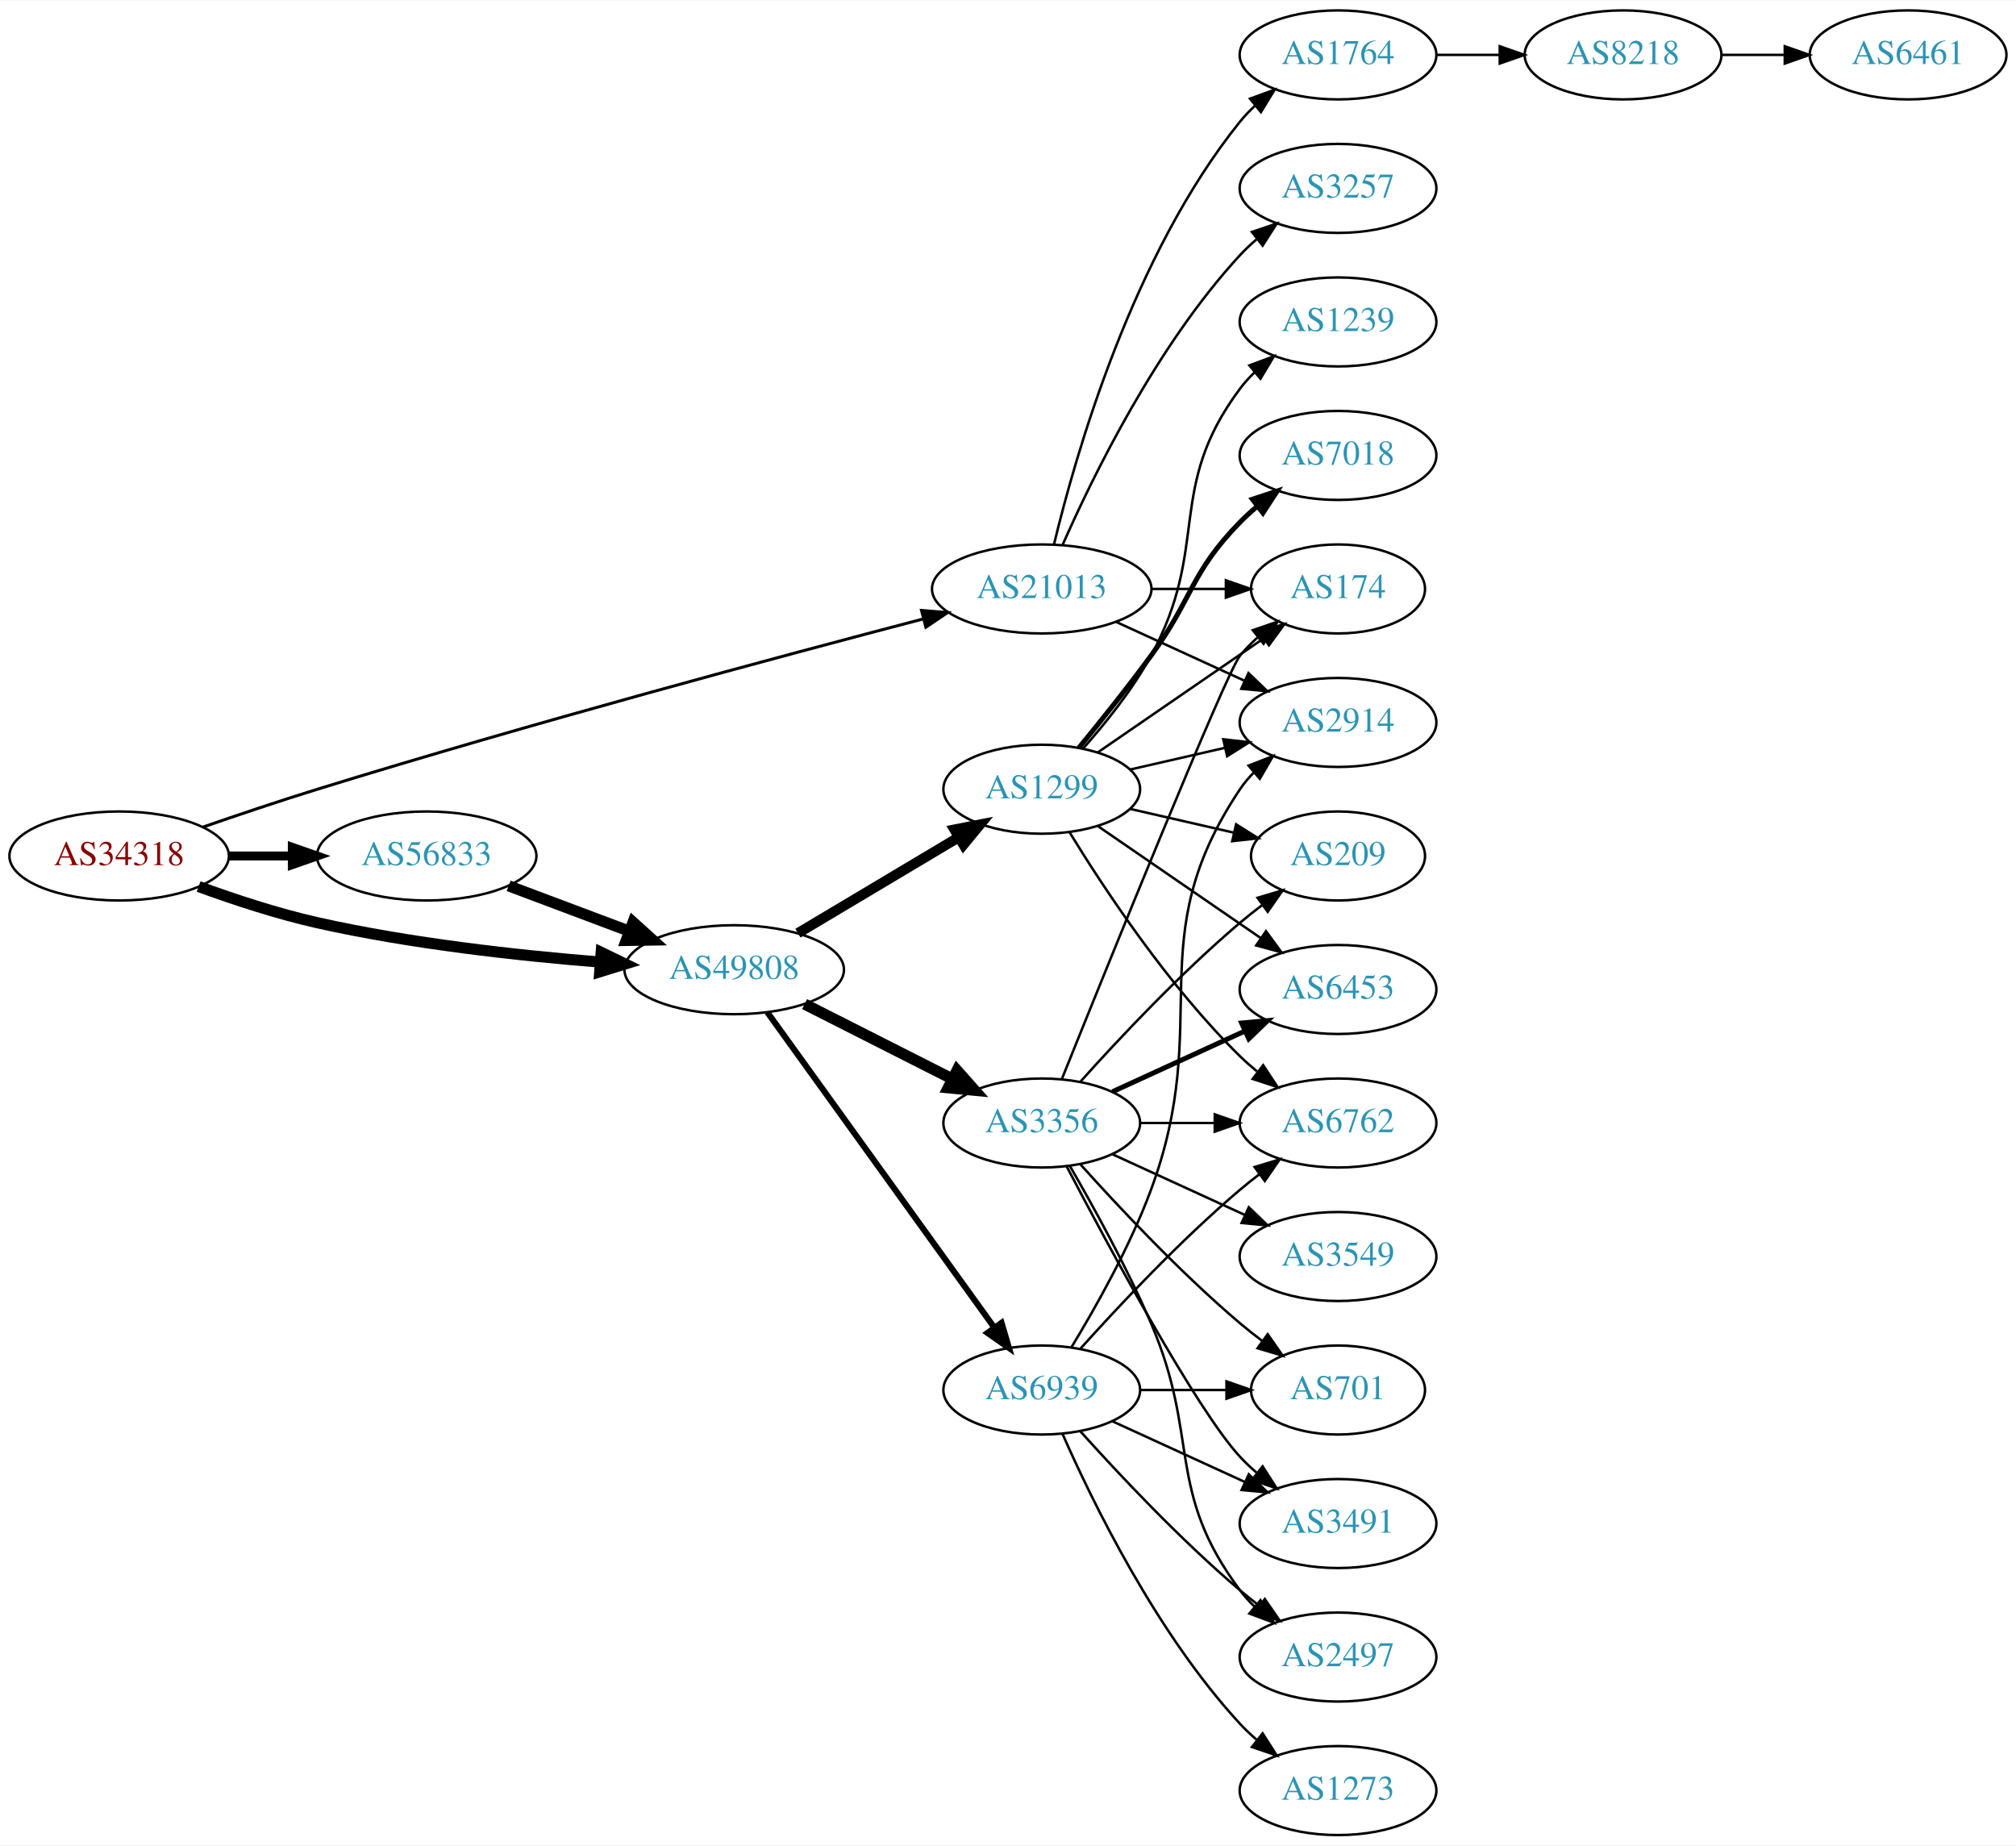
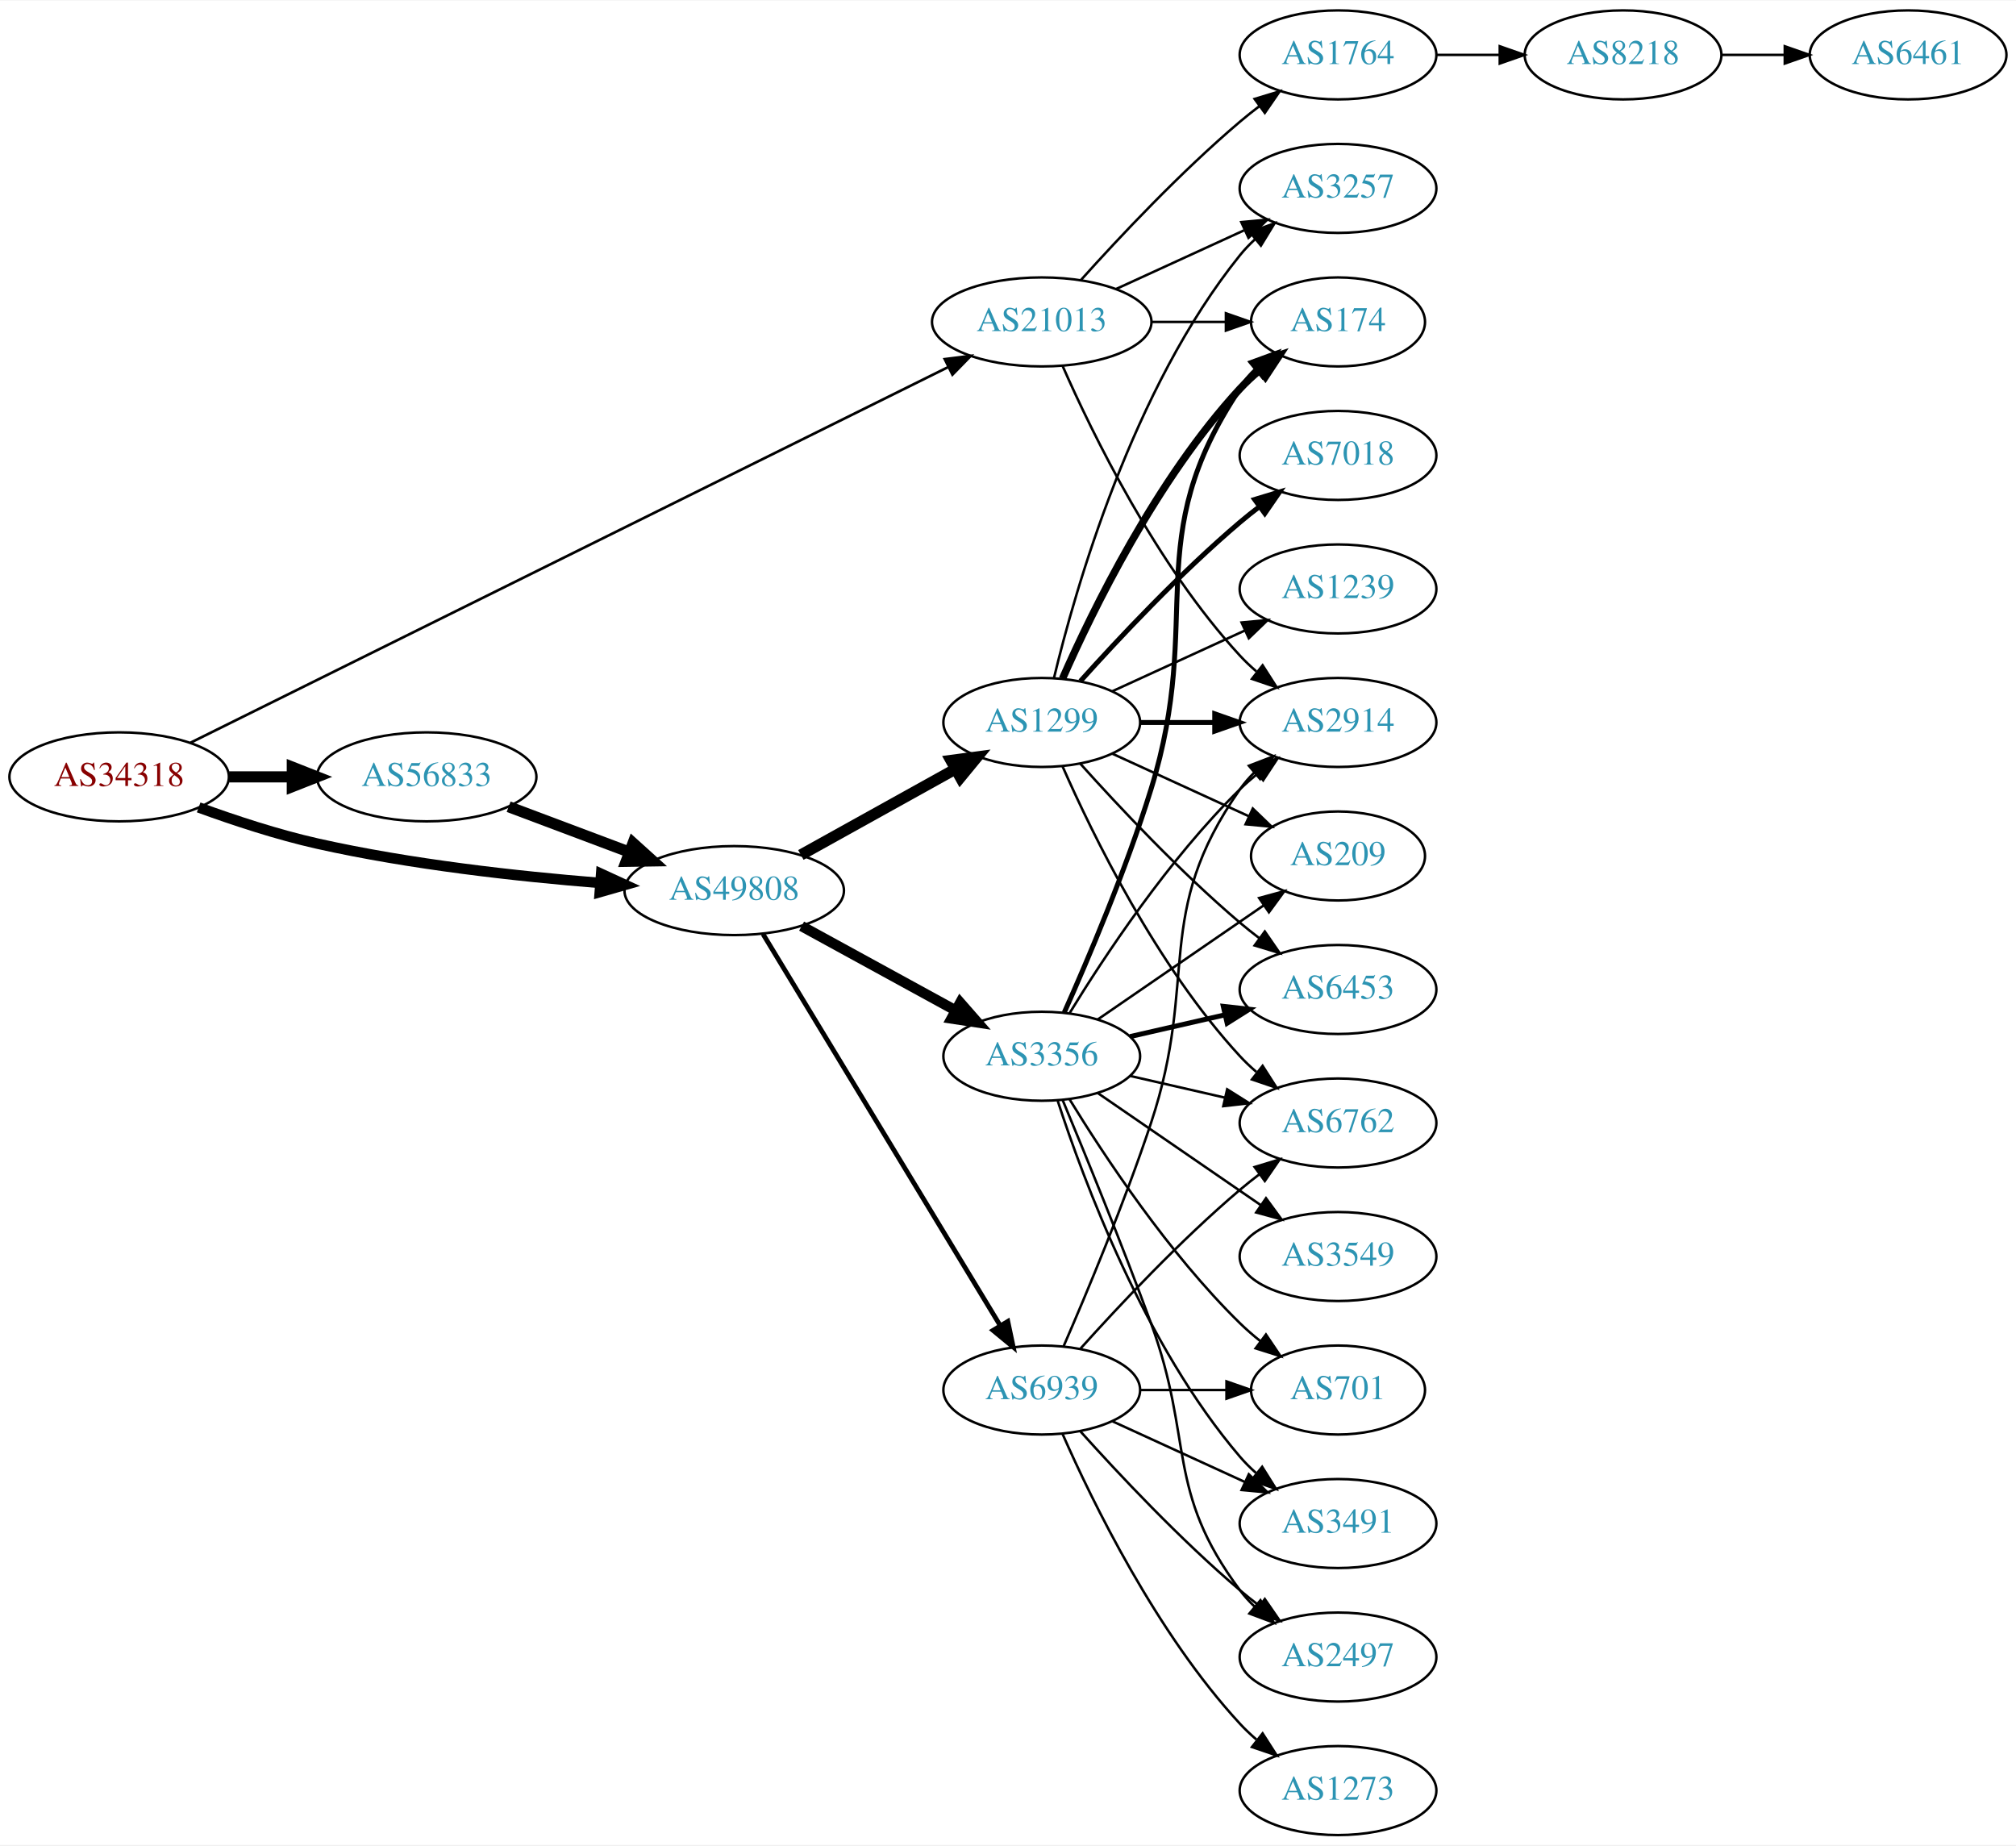
<svg xmlns="http://www.w3.org/2000/svg" xmlns:xlink="http://www.w3.org/1999/xlink" width="815pt" height="746pt" viewBox="0.00 0.00 815.45 746.00">
  <g id="graph0" class="graph" transform="scale(1 1) rotate(0) translate(4 742)">
    <polygon fill="white" stroke="none" points="-4,4 -4,-742 811.448,-742 811.448,4 -4,4" />
    <g id="node1" class="node">
      <g id="a_node1">
        <a xlink:href="/asn/34318" xlink:title="AS34318 ~ Flashnet GmbH [AT]">
-           <ellipse fill="#ffffff" stroke="black" cx="44.196" cy="-396" rx="44.393" ry="18" />
-           <text text-anchor="middle" x="44.196" y="-392.3" font-family="Times,serif" font-size="14.00" fill="#880000">AS34318</text>
+           <ellipse fill="#ffffff" stroke="black" cx="44.196" cy="-428" rx="44.393" ry="18" />
+           <text text-anchor="middle" x="44.196" y="-424.3" font-family="Times,serif" font-size="14.00" fill="#880000">AS34318</text>
        </a>
      </g>
    </g>
    <g id="node2" class="node">
      <g id="a_node2">
        <a xlink:href="/asn/21013" xlink:title="AS21013 ~ Wels, AT [AT]">
-           <ellipse fill="#ffffff" stroke="black" cx="417.373" cy="-504" rx="44.393" ry="18" />
-           <text text-anchor="middle" x="417.373" y="-500.3" font-family="Times,serif" font-size="14.00" fill="#2c94b3">AS21013</text>
+           <ellipse fill="#ffffff" stroke="black" cx="417.373" cy="-612" rx="44.393" ry="18" />
+           <text text-anchor="middle" x="417.373" y="-608.3" font-family="Times,serif" font-size="14.00" fill="#2c94b3">AS21013</text>
        </a>
      </g>
    </g>
    <g id="edge1" class="edge">
-       <path fill="none" stroke="black" stroke-width="1.2" d="M78.194,-407.727C92.356,-412.636 109.125,-418.284 124.392,-423 210.214,-449.509 311.445,-476.69 369.35,-491.854" />
-       <polygon fill="black" stroke="black" stroke-width="1.2" points="368.739,-495.312 379.299,-494.453 370.508,-488.539 368.739,-495.312" />
+       <path fill="none" stroke="black" stroke-width="1.059" d="M73.095,-441.83C139.222,-474.611 305.488,-557.032 379.66,-593.801" />
+       <polygon fill="black" stroke="black" stroke-width="1.059" points="378.142,-596.955 388.657,-598.261 381.252,-590.683 378.142,-596.955" />
    </g>
    <g id="node3" class="node">
      <g id="a_node3">
-         <a xlink:href="/asn/56833" xlink:title="AS56833 ~ mieX.at [AT]">
-           <ellipse fill="#ffffff" stroke="black" cx="168.588" cy="-396" rx="44.393" ry="18" />
-           <text text-anchor="middle" x="168.588" y="-392.3" font-family="Times,serif" font-size="14.00" fill="#2c94b3">AS56833</text>
+         <a xlink:href="/asn/49808" xlink:title="AS49808 ~ POWERSPEED-AS [AT]">
+           <ellipse fill="#ffffff" stroke="black" cx="292.98" cy="-382" rx="44.393" ry="18" />
+           <text text-anchor="middle" x="292.98" y="-378.3" font-family="Times,serif" font-size="14.00" fill="#2c94b3">AS49808</text>
        </a>
      </g>
    </g>
    <g id="edge2" class="edge">
-       <path fill="none" stroke="black" stroke-width="3.6" d="M88.692,-396C96.898,-396 105.569,-396 114.041,-396" />
-       <polygon fill="black" stroke="black" stroke-width="3.6" points="114.233,-399.5 124.233,-396 114.233,-392.5 114.233,-399.5" />
+       <path fill="none" stroke="black" stroke-width="4.235" d="M76.35,-415.641C90.762,-410.376 108.234,-404.626 124.392,-401 162.032,-392.554 205.315,-387.769 238.464,-385.114" />
+       <polygon fill="black" stroke="black" stroke-width="4.235" points="239.16,-388.778 248.85,-384.325 238.598,-381.387 239.16,-388.778" />
    </g>
    <g id="node4" class="node">
      <g id="a_node4">
-         <a xlink:href="/asn/49808" xlink:title="AS49808 ~ POWERSPEED-AS [AT]">
-           <ellipse fill="#ffffff" stroke="black" cx="292.98" cy="-350" rx="44.393" ry="18" />
-           <text text-anchor="middle" x="292.98" y="-346.3" font-family="Times,serif" font-size="14.00" fill="#2c94b3">AS49808</text>
+         <a xlink:href="/asn/56833" xlink:title="AS56833 ~ mieX.at [AT]">
+           <ellipse fill="#ffffff" stroke="black" cx="168.588" cy="-428" rx="44.393" ry="18" />
+           <text text-anchor="middle" x="168.588" y="-424.3" font-family="Times,serif" font-size="14.00" fill="#2c94b3">AS56833</text>
        </a>
      </g>
    </g>
    <g id="edge3" class="edge">
-       <path fill="none" stroke="black" stroke-width="4.5" d="M76.35,-383.641C90.762,-378.376 108.234,-372.626 124.392,-369 162.032,-360.554 205.315,-355.769 238.464,-353.114" />
-       <polygon fill="black" stroke="black" stroke-width="4.5" points="239.177,-357.009 248.85,-352.325 238.581,-349.156 239.177,-357.009" />
+       <path fill="none" stroke="black" stroke-width="4.5" d="M88.692,-428C96.898,-428 105.569,-428 114.041,-428" />
+       <polygon fill="black" stroke="black" stroke-width="4.5" points="114.233,-431.938 124.233,-428 114.233,-424.063 114.233,-431.938" />
    </g>
    <g id="node5" class="node">
      <g id="a_node5">
        <a xlink:href="/asn/2914" xlink:title="AS2914 ~ NTT America, Inc. [US]">
          <ellipse fill="#ffffff" stroke="black" cx="537.215" cy="-450" rx="39.794" ry="18" />
          <text text-anchor="middle" x="537.215" y="-446.3" font-family="Times,serif" font-size="14.00" fill="#2c94b3">AS2914</text>
        </a>
      </g>
    </g>
    <g id="edge4" class="edge">
-       <path fill="none" stroke="black" d="M447.502,-490.652C463.113,-483.498 482.511,-474.609 499.183,-466.97" />
-       <polygon fill="black" stroke="black" points="501.002,-469.986 508.635,-462.638 498.086,-463.622 501.002,-469.986" />
+       <path fill="none" stroke="black" d="M425.788,-594.239C437.857,-566.817 463.828,-513.527 497.569,-477 499.599,-474.802 501.838,-472.681 504.184,-470.66" />
+       <polygon fill="black" stroke="black" points="506.711,-473.126 512.428,-464.206 502.396,-467.614 506.711,-473.126" />
    </g>
    <g id="node6" class="node">
      <g id="a_node6">
-         <a xlink:href="/asn/174" xlink:title="AS174 ~ Cogent Communications [US]">
-           <ellipse fill="#ffffff" stroke="black" cx="537.215" cy="-504" rx="35.194" ry="18" />
-           <text text-anchor="middle" x="537.215" y="-500.3" font-family="Times,serif" font-size="14.00" fill="#2c94b3">AS174</text>
-         </a>
-       </g>
-     </g>
-     <g id="edge5" class="edge">
-       <path fill="none" stroke="black" d="M461.584,-504C471.432,-504 481.911,-504 491.808,-504" />
-       <polygon fill="black" stroke="black" points="491.86,-507.5 501.86,-504 491.86,-500.5 491.86,-507.5" />
-     </g>
-     <g id="node7" class="node">
-       <g id="a_node7">
        <a xlink:href="/asn/1764" xlink:title="AS1764 ~ NEXTLAYER-AS [AT]">
          <ellipse fill="#ffffff" stroke="black" cx="537.215" cy="-720" rx="39.794" ry="18" />
          <text text-anchor="middle" x="537.215" y="-716.3" font-family="Times,serif" font-size="14.00" fill="#2c94b3">AS1764</text>
        </a>
      </g>
    </g>
-     <g id="edge6" class="edge">
-       <path fill="none" stroke="black" d="M422.365,-522.158C430.976,-558.026 454.118,-639.146 497.569,-693 499.4,-695.269 501.469,-697.43 503.676,-699.468" />
-       <polygon fill="black" stroke="black" points="501.599,-702.291 511.558,-705.906 506.027,-696.869 501.599,-702.291" />
-     </g>
-     <g id="node8" class="node">
-       <g id="a_node8">
+     <g id="edge5" class="edge">
+       <path fill="none" stroke="black" d="M433.305,-629.044C448.631,-646.097 473.567,-672.65 497.569,-693 500.066,-695.117 502.726,-697.232 505.438,-699.293" />
+       <polygon fill="black" stroke="black" points="503.474,-702.194 513.614,-705.266 507.604,-696.541 503.474,-702.194" />
+     </g>
+     <g id="node7" class="node">
+       <g id="a_node7">
        <a xlink:href="/asn/3257" xlink:title="AS3257 ~ GTT [DE]">
          <ellipse fill="#ffffff" stroke="black" cx="537.215" cy="-666" rx="39.794" ry="18" />
          <text text-anchor="middle" x="537.215" y="-662.3" font-family="Times,serif" font-size="14.00" fill="#2c94b3">AS3257</text>
        </a>
      </g>
    </g>
+     <g id="edge6" class="edge">
+       <path fill="none" stroke="black" d="M447.502,-625.348C463.113,-632.502 482.511,-641.391 499.183,-649.03" />
+       <polygon fill="black" stroke="black" points="498.086,-652.378 508.635,-653.362 501.002,-646.014 498.086,-652.378" />
+     </g>
+     <g id="node8" class="node">
+       <g id="a_node8">
+         <a xlink:href="/asn/174" xlink:title="AS174 ~ Cogent Communications [US]">
+           <ellipse fill="#ffffff" stroke="black" cx="537.215" cy="-612" rx="35.194" ry="18" />
+           <text text-anchor="middle" x="537.215" y="-608.3" font-family="Times,serif" font-size="14.00" fill="#2c94b3">AS174</text>
+         </a>
+       </g>
+     </g>
    <g id="edge7" class="edge">
-       <path fill="none" stroke="black" d="M425.788,-521.761C437.857,-549.183 463.828,-602.473 497.569,-639 499.599,-641.198 501.838,-643.319 504.184,-645.34" />
-       <polygon fill="black" stroke="black" points="502.396,-648.386 512.428,-651.794 506.711,-642.874 502.396,-648.386" />
-     </g>
-     <g id="edge10" class="edge">
-       <path fill="none" stroke="black" stroke-width="4.5" d="M201.745,-383.914C216.643,-378.315 234.53,-371.592 250.435,-365.614" />
-       <polygon fill="black" stroke="black" stroke-width="4.5" points="252.063,-369.209 260.038,-362.005 249.292,-361.838 252.063,-369.209" />
+       <path fill="none" stroke="black" d="M461.584,-612C471.432,-612 481.911,-612 491.808,-612" />
+       <polygon fill="black" stroke="black" points="491.86,-615.5 501.86,-612 491.86,-608.5 491.86,-615.5" />
    </g>
    <g id="node11" class="node">
      <g id="a_node11">
        <a xlink:href="/asn/1299" xlink:title="AS1299 ~ Telia Carrier [EU]">
-           <ellipse fill="#ffffff" stroke="black" cx="417.373" cy="-423" rx="39.794" ry="18" />
-           <text text-anchor="middle" x="417.373" y="-419.3" font-family="Times,serif" font-size="14.00" fill="#2c94b3">AS1299</text>
-         </a>
-       </g>
-     </g>
-     <g id="edge11" class="edge">
-       <path fill="none" stroke="black" stroke-width="4.091" d="M318.748,-364.773C337.489,-375.95 363.396,-391.402 383.812,-403.58" />
-       <polygon fill="black" stroke="black" stroke-width="4.091" points="382.052,-406.698 392.474,-408.746 385.72,-400.549 382.052,-406.698" />
+           <ellipse fill="#ffffff" stroke="black" cx="417.373" cy="-450" rx="39.794" ry="18" />
+           <text text-anchor="middle" x="417.373" y="-446.3" font-family="Times,serif" font-size="14.00" fill="#2c94b3">AS1299</text>
+         </a>
+       </g>
+     </g>
+     <g id="edge10" class="edge">
+       <path fill="none" stroke="black" stroke-width="4.5" d="M319.937,-396.421C338.11,-406.518 362.572,-420.109 382.312,-431.076" />
+       <polygon fill="black" stroke="black" stroke-width="4.5" points="380.637,-434.65 391.291,-436.065 384.462,-427.766 380.637,-434.65" />
    </g>
    <g id="node12" class="node">
      <g id="a_node12">
        <a xlink:href="/asn/3356" xlink:title="AS3356 ~ Level 3 Parent, LLC [US]">
-           <ellipse fill="#ffffff" stroke="black" cx="417.373" cy="-288" rx="39.794" ry="18" />
-           <text text-anchor="middle" x="417.373" y="-284.3" font-family="Times,serif" font-size="14.00" fill="#2c94b3">AS3356</text>
-         </a>
-       </g>
-     </g>
-     <g id="edge12" class="edge">
-       <path fill="none" stroke="black" stroke-width="4.5" d="M321.448,-336.086C339.133,-327.127 362.285,-315.399 381.297,-305.768" />
-       <polygon fill="black" stroke="black" stroke-width="4.5" points="383.113,-309.262 390.255,-301.23 379.555,-302.237 383.113,-309.262" />
+           <ellipse fill="#ffffff" stroke="black" cx="417.373" cy="-315" rx="39.794" ry="18" />
+           <text text-anchor="middle" x="417.373" y="-311.3" font-family="Times,serif" font-size="14.00" fill="#2c94b3">AS3356</text>
+         </a>
+       </g>
+     </g>
+     <g id="edge11" class="edge">
+       <path fill="none" stroke="black" stroke-width="4.179" d="M320.237,-367.627C338.428,-357.669 362.813,-344.32 382.472,-333.558" />
+       <polygon fill="black" stroke="black" stroke-width="4.179" points="384.397,-336.672 391.413,-328.663 380.886,-330.258 384.397,-336.672" />
    </g>
    <g id="node13" class="node">
      <g id="a_node13">
        <a xlink:href="/asn/6939" xlink:title="AS6939 ~ Hurricane Electric LLC [US]">
          <ellipse fill="#ffffff" stroke="black" cx="417.373" cy="-180" rx="39.794" ry="18" />
          <text text-anchor="middle" x="417.373" y="-176.3" font-family="Times,serif" font-size="14.00" fill="#2c94b3">AS6939</text>
        </a>
      </g>
    </g>
-     <g id="edge13" class="edge">
-       <path fill="none" stroke="black" stroke-width="2.455" d="M306.39,-332.764C328.071,-302.649 372.938,-240.329 398.152,-205.308" />
-       <polygon fill="black" stroke="black" stroke-width="2.455" points="401.11,-207.189 404.113,-197.029 395.429,-203.099 401.11,-207.189" />
+     <g id="edge12" class="edge">
+       <path fill="none" stroke="black" stroke-width="1.929" d="M304.628,-364.427C326.201,-328.821 375.17,-248.002 400.514,-206.173" />
+       <polygon fill="black" stroke="black" stroke-width="1.929" points="403.648,-207.755 405.837,-197.388 397.661,-204.127 403.648,-207.755" />
+     </g>
+     <g id="edge21" class="edge">
+       <path fill="none" stroke="black" stroke-width="4.5" d="M201.745,-415.914C216.643,-410.315 234.53,-403.592 250.435,-397.614" />
+       <polygon fill="black" stroke="black" stroke-width="4.5" points="252.063,-401.209 260.038,-394.005 249.292,-393.838 252.063,-401.209" />
    </g>
    <g id="node9" class="node">
      <g id="a_node9">
        <a xlink:href="/asn/8218" xlink:title="AS8218 ~ legacy Neotelecoms [FR]">
          <ellipse fill="#ffffff" stroke="black" cx="652.508" cy="-720" rx="39.794" ry="18" />
          <text text-anchor="middle" x="652.508" y="-716.3" font-family="Times,serif" font-size="14.00" fill="#2c94b3">AS8218</text>
        </a>
      </g>
    </g>
    <g id="edge8" class="edge">
      <path fill="none" stroke="black" d="M576.887,-720C585.09,-720 593.854,-720 602.386,-720" />
      <polygon fill="black" stroke="black" points="602.626,-723.5 612.626,-720 602.626,-716.5 602.626,-723.5" />
    </g>
    <g id="node10" class="node">
      <g id="a_node10">
        <a xlink:href="/asn/6461" xlink:title="AS6461 ~ Zayo Bandwidth [US]">
          <ellipse fill="#ffffff" stroke="black" cx="767.801" cy="-720" rx="39.794" ry="18" />
          <text text-anchor="middle" x="767.801" y="-716.3" font-family="Times,serif" font-size="14.00" fill="#2c94b3">AS6461</text>
        </a>
      </g>
    </g>
    <g id="edge9" class="edge">
      <path fill="none" stroke="black" d="M692.18,-720C700.383,-720 709.147,-720 717.679,-720" />
      <polygon fill="black" stroke="black" points="717.919,-723.5 727.919,-720 717.919,-716.5 717.919,-723.5" />
    </g>
-     <g id="edge26" class="edge">
-       <path fill="none" stroke="black" d="M453.092,-430.955C465.092,-433.704 478.713,-436.825 491.405,-439.733" />
-       <polygon fill="black" stroke="black" points="490.808,-443.187 501.337,-442.009 492.371,-436.364 490.808,-443.187" />
-     </g>
-     <g id="edge27" class="edge">
-       <path fill="none" stroke="black" d="M439.987,-437.857C458.824,-450.805 486.304,-469.693 507.08,-483.973" />
-       <polygon fill="black" stroke="black" points="505.305,-487.001 515.528,-489.781 509.27,-481.232 505.305,-487.001" />
+     <g id="edge14" class="edge">
+       <path fill="none" stroke="black" stroke-width="2" d="M457.285,-450C466.839,-450 477.188,-450 487.151,-450" />
+       <polygon fill="black" stroke="black" stroke-width="2" points="487.343,-453.5 497.343,-450 487.343,-446.5 487.343,-453.5" />
+     </g>
+     <g id="edge19" class="edge">
+       <path fill="none" stroke="black" d="M422.299,-467.882C430.858,-503.609 454.006,-585.008 497.569,-639 499.4,-641.269 501.469,-643.43 503.676,-645.468" />
+       <polygon fill="black" stroke="black" points="501.599,-648.291 511.558,-651.906 506.027,-642.869 501.599,-648.291" />
+     </g>
+     <g id="edge13" class="edge">
+       <path fill="none" stroke="black" stroke-width="3" d="M425.788,-467.761C437.857,-495.183 463.828,-548.473 497.569,-585 499.974,-587.604 502.672,-590.1 505.494,-592.449" />
+       <polygon fill="black" stroke="black" stroke-width="3" points="503.562,-595.378 513.638,-598.653 507.804,-589.809 503.562,-595.378" />
+     </g>
+     <g id="node14" class="node">
+       <g id="a_node14">
+         <a xlink:href="/asn/6762" xlink:title="AS6762 ~ TELECOM ITALIA SPARKLE S.p.A. [IT]">
+           <ellipse fill="#ffffff" stroke="black" cx="537.215" cy="-288" rx="39.794" ry="18" />
+           <text text-anchor="middle" x="537.215" y="-284.3" font-family="Times,serif" font-size="14.00" fill="#2c94b3">AS6762</text>
+         </a>
+       </g>
+     </g>
+     <g id="edge15" class="edge">
+       <path fill="none" stroke="black" d="M425.788,-432.239C437.857,-404.817 463.828,-351.527 497.569,-315 499.599,-312.802 501.838,-310.681 504.184,-308.66" />
+       <polygon fill="black" stroke="black" points="506.711,-311.126 512.428,-302.206 502.396,-305.614 506.711,-311.126" />
+     </g>
+     <g id="node15" class="node">
+       <g id="a_node15">
+         <a xlink:href="/asn/1239" xlink:title="AS1239 ~ Sprint [US]">
+           <ellipse fill="#ffffff" stroke="black" cx="537.215" cy="-504" rx="39.794" ry="18" />
+           <text text-anchor="middle" x="537.215" y="-500.3" font-family="Times,serif" font-size="14.00" fill="#2c94b3">AS1239</text>
+         </a>
+       </g>
+     </g>
+     <g id="edge16" class="edge">
+       <path fill="none" stroke="black" d="M446.001,-462.661C461.958,-469.973 482.229,-479.261 499.512,-487.181" />
+       <polygon fill="black" stroke="black" points="498.21,-490.435 508.759,-491.419 501.126,-484.071 498.21,-490.435" />
+     </g>
+     <g id="node16" class="node">
+       <g id="a_node16">
+         <a xlink:href="/asn/7018" xlink:title="AS7018 ~ AT&amp;T Services, Inc. [US]">
+           <ellipse fill="#ffffff" stroke="black" cx="537.215" cy="-558" rx="39.794" ry="18" />
+           <text text-anchor="middle" x="537.215" y="-554.3" font-family="Times,serif" font-size="14.00" fill="#2c94b3">AS7018</text>
+         </a>
+       </g>
+     </g>
+     <g id="edge17" class="edge">
+       <path fill="none" stroke="black" stroke-width="2" d="M433.019,-466.725C448.319,-483.765 473.417,-510.523 497.569,-531 500.066,-533.117 502.726,-535.232 505.438,-537.293" />
+       <polygon fill="black" stroke="black" stroke-width="2" points="503.474,-540.194 513.614,-543.266 507.604,-534.541 503.474,-540.194" />
    </g>
    <g id="node17" class="node">
      <g id="a_node17">
        <a xlink:href="/asn/6453" xlink:title="AS6453 ~ TATA COMMUNICATIONS (AMERICA) INC [US]">
          <ellipse fill="#ffffff" stroke="black" cx="537.215" cy="-342" rx="39.794" ry="18" />
          <text text-anchor="middle" x="537.215" y="-338.3" font-family="Times,serif" font-size="14.00" fill="#2c94b3">AS6453</text>
        </a>
      </g>
    </g>
-     <g id="edge23" class="edge">
-       <path fill="none" stroke="black" d="M439.987,-408.143C458.475,-395.435 485.289,-377.005 505.919,-362.825" />
-       <polygon fill="black" stroke="black" points="508.081,-365.586 514.339,-357.037 504.115,-359.817 508.081,-365.586" />
-     </g>
-     <g id="node19" class="node">
-       <g id="a_node19">
-         <a xlink:href="/asn/6762" xlink:title="AS6762 ~ TELECOM ITALIA SPARKLE S.p.A. [IT]">
-           <ellipse fill="#ffffff" stroke="black" cx="537.215" cy="-288" rx="39.794" ry="18" />
-           <text text-anchor="middle" x="537.215" y="-284.3" font-family="Times,serif" font-size="14.00" fill="#2c94b3">AS6762</text>
-         </a>
-       </g>
-     </g>
-     <g id="edge22" class="edge">
-       <path fill="none" stroke="black" d="M428.638,-405.56C442.447,-383.009 468.636,-343.278 497.569,-315 499.709,-312.908 502.026,-310.863 504.426,-308.894" />
-       <polygon fill="black" stroke="black" points="506.936,-311.382 512.767,-302.536 502.693,-305.815 506.936,-311.382" />
-     </g>
-     <g id="node20" class="node">
-       <g id="a_node20">
+     <g id="edge18" class="edge">
+       <path fill="none" stroke="black" d="M433.019,-433.275C448.319,-416.235 473.417,-389.477 497.569,-369 500.066,-366.883 502.726,-364.768 505.438,-362.707" />
+       <polygon fill="black" stroke="black" points="507.604,-365.459 513.614,-356.734 503.474,-359.806 507.604,-365.459" />
+     </g>
+     <g id="node18" class="node">
+       <g id="a_node18">
        <a xlink:href="/asn/209" xlink:title="AS209 ~ CenturyLink Communications, LLC [US]">
          <ellipse fill="#ffffff" stroke="black" cx="537.215" cy="-396" rx="35.194" ry="18" />
          <text text-anchor="middle" x="537.215" y="-392.3" font-family="Times,serif" font-size="14.00" fill="#2c94b3">AS209</text>
        </a>
      </g>
    </g>
+     <g id="edge20" class="edge">
+       <path fill="none" stroke="black" d="M446.001,-437.339C462.418,-429.817 483.399,-420.202 500.996,-412.139" />
+       <polygon fill="black" stroke="black" points="502.74,-415.189 510.373,-407.842 499.824,-408.826 502.74,-415.189" />
+     </g>
+     <g id="edge23" class="edge">
+       <path fill="none" stroke="black" d="M428.638,-332.44C442.447,-354.991 468.636,-394.722 497.569,-423 499.709,-425.092 502.026,-427.137 504.426,-429.106" />
+       <polygon fill="black" stroke="black" points="502.693,-432.185 512.767,-435.464 506.936,-426.618 502.693,-432.185" />
+     </g>
    <g id="edge28" class="edge">
-       <path fill="none" stroke="black" d="M453.092,-415.045C466.184,-412.045 481.207,-408.604 494.847,-405.478" />
-       <polygon fill="black" stroke="black" points="495.989,-408.807 504.955,-403.162 494.425,-401.984 495.989,-408.807" />
+       <path fill="none" stroke="black" stroke-width="2" d="M426.459,-332.644C435.898,-353.77 451.497,-390.392 461.569,-423 483.335,-493.471 456.544,-523.706 497.569,-585 499.435,-587.789 501.695,-590.377 504.175,-592.757" />
+       <polygon fill="black" stroke="black" stroke-width="2" points="502.149,-595.622 512.098,-599.266 506.592,-590.214 502.149,-595.622" />
+     </g>
+     <g id="edge22" class="edge">
+       <path fill="none" stroke="black" d="M453.092,-307.045C465.092,-304.296 478.713,-301.175 491.405,-298.267" />
+       <polygon fill="black" stroke="black" points="492.371,-301.636 501.337,-295.991 490.808,-294.813 492.371,-301.636" />
+     </g>
+     <g id="edge26" class="edge">
+       <path fill="none" stroke="black" stroke-width="2" d="M453.092,-322.955C465.092,-325.704 478.713,-328.825 491.405,-331.733" />
+       <polygon fill="black" stroke="black" stroke-width="2" points="490.808,-335.187 501.337,-334.009 492.371,-328.364 490.808,-335.187" />
+     </g>
+     <g id="edge30" class="edge">
+       <path fill="none" stroke="black" d="M439.987,-329.857C458.824,-342.805 486.304,-361.693 507.08,-375.973" />
+       <polygon fill="black" stroke="black" points="505.305,-379.001 515.528,-381.781 509.27,-373.232 505.305,-379.001" />
+     </g>
+     <g id="node19" class="node">
+       <g id="a_node19">
+         <a xlink:href="/asn/3549" xlink:title="AS3549 ~ Level 3 Parent, LLC [US]">
+           <ellipse fill="#ffffff" stroke="black" cx="537.215" cy="-234" rx="39.794" ry="18" />
+           <text text-anchor="middle" x="537.215" y="-230.3" font-family="Times,serif" font-size="14.00" fill="#2c94b3">AS3549</text>
+         </a>
+       </g>
+     </g>
+     <g id="edge24" class="edge">
+       <path fill="none" stroke="black" d="M439.987,-300.143C458.475,-287.435 485.289,-269.005 505.919,-254.825" />
+       <polygon fill="black" stroke="black" points="508.081,-257.586 514.339,-249.037 504.115,-251.817 508.081,-257.586" />
+     </g>
+     <g id="node20" class="node">
+       <g id="a_node20">
+         <a xlink:href="/asn/3491" xlink:title="AS3491 ~ PCCW Global, Inc. [US]">
+           <ellipse fill="#ffffff" stroke="black" cx="537.215" cy="-126" rx="39.794" ry="18" />
+           <text text-anchor="middle" x="537.215" y="-122.3" font-family="Times,serif" font-size="14.00" fill="#2c94b3">AS3491</text>
+         </a>
+       </g>
+     </g>
+     <g id="edge25" class="edge">
+       <path fill="none" stroke="black" d="M423.82,-297.009C434.134,-265.184 458.996,-198.073 497.569,-153 499.514,-150.726 501.693,-148.551 503.997,-146.493" />
+       <polygon fill="black" stroke="black" points="506.534,-148.947 512.166,-139.973 502.167,-143.476 506.534,-148.947" />
    </g>
    <g id="node21" class="node">
      <g id="a_node21">
-         <a xlink:href="/asn/1239" xlink:title="AS1239 ~ Sprint [US]">
-           <ellipse fill="#ffffff" stroke="black" cx="537.215" cy="-612" rx="39.794" ry="18" />
-           <text text-anchor="middle" x="537.215" y="-608.3" font-family="Times,serif" font-size="14.00" fill="#2c94b3">AS1239</text>
-         </a>
-       </g>
-     </g>
-     <g id="edge24" class="edge">
-       <path fill="none" stroke="black" d="M434.044,-439.404C443.088,-449.579 454.111,-463.29 461.569,-477 485.747,-521.446 467.297,-544.458 497.569,-585 499.313,-587.336 501.321,-589.545 503.484,-591.617" />
-       <polygon fill="black" stroke="black" points="501.362,-594.405 511.284,-598.118 505.843,-589.027 501.362,-594.405" />
+         <a xlink:href="/asn/701" xlink:title="AS701 ~ UUNET [US]">
+           <ellipse fill="#ffffff" stroke="black" cx="537.215" cy="-180" rx="35.194" ry="18" />
+           <text text-anchor="middle" x="537.215" y="-176.3" font-family="Times,serif" font-size="14.00" fill="#2c94b3">AS701</text>
+         </a>
+       </g>
+     </g>
+     <g id="edge27" class="edge">
+       <path fill="none" stroke="black" d="M428.638,-297.56C442.447,-275.009 468.636,-235.278 497.569,-207 500.104,-204.522 502.888,-202.11 505.763,-199.812" />
+       <polygon fill="black" stroke="black" points="508.059,-202.465 513.979,-193.679 503.872,-196.856 508.059,-202.465" />
    </g>
    <g id="node22" class="node">
      <g id="a_node22">
-         <a xlink:href="/asn/7018" xlink:title="AS7018 ~ AT&amp;T Services, Inc. [US]">
-           <ellipse fill="#ffffff" stroke="black" cx="537.215" cy="-558" rx="39.794" ry="18" />
-           <text text-anchor="middle" x="537.215" y="-554.3" font-family="Times,serif" font-size="14.00" fill="#2c94b3">AS7018</text>
-         </a>
-       </g>
-     </g>
-     <g id="edge25" class="edge">
-       <path fill="none" stroke="black" stroke-width="2" d="M432.375,-439.731C441.023,-450.25 452.215,-464.208 461.569,-477 478.594,-500.284 477.396,-510.383 497.569,-531 499.661,-533.139 501.945,-535.218 504.322,-537.21" />
-       <polygon fill="black" stroke="black" stroke-width="2" points="502.565,-540.275 512.621,-543.611 506.84,-534.732 502.565,-540.275" />
-     </g>
-     <g id="edge20" class="edge">
-       <path fill="none" stroke="black" d="M425.464,-305.665C443.808,-351.26 491.802,-469.853 497.569,-477 499.676,-479.612 502.099,-482.079 504.684,-484.382" />
-       <polygon fill="black" stroke="black" points="502.751,-487.316 512.765,-490.775 507.094,-481.826 502.751,-487.316" />
-     </g>
-     <g id="node14" class="node">
-       <g id="a_node14">
        <a xlink:href="/asn/2497" xlink:title="AS2497 ~ Internet Initiative Japan Inc. [JP]">
          <ellipse fill="#ffffff" stroke="black" cx="537.215" cy="-72" rx="39.794" ry="18" />
          <text text-anchor="middle" x="537.215" y="-68.3" font-family="Times,serif" font-size="14.00" fill="#2c94b3">AS2497</text>
        </a>
      </g>
    </g>
-     <g id="edge14" class="edge">
-       <path fill="none" stroke="black" d="M428.684,-270.723C438.038,-254.603 451.816,-229.696 461.569,-207 481.543,-160.513 467.297,-139.542 497.569,-99 499.313,-96.664 501.321,-94.455 503.484,-92.383" />
+     <g id="edge29" class="edge">
+       <path fill="none" stroke="black" d="M425.881,-297.161C434.765,-275.848 449.831,-239.046 461.569,-207 478.971,-159.49 467.297,-139.542 497.569,-99 499.313,-96.664 501.321,-94.455 503.484,-92.383" />
      <polygon fill="black" stroke="black" points="505.843,-94.973 511.284,-85.882 501.362,-89.595 505.843,-94.973" />
    </g>
-     <g id="node15" class="node">
-       <g id="a_node15">
-         <a xlink:href="/asn/3549" xlink:title="AS3549 ~ Level 3 Parent, LLC [US]">
-           <ellipse fill="#ffffff" stroke="black" cx="537.215" cy="-234" rx="39.794" ry="18" />
-           <text text-anchor="middle" x="537.215" y="-230.3" font-family="Times,serif" font-size="14.00" fill="#2c94b3">AS3549</text>
-         </a>
-       </g>
-     </g>
-     <g id="edge15" class="edge">
-       <path fill="none" stroke="black" d="M446.001,-275.339C461.958,-268.027 482.229,-258.739 499.512,-250.819" />
-       <polygon fill="black" stroke="black" points="501.126,-253.929 508.759,-246.581 498.21,-247.565 501.126,-253.929" />
-     </g>
-     <g id="node16" class="node">
-       <g id="a_node16">
-         <a xlink:href="/asn/701" xlink:title="AS701 ~ UUNET [US]">
-           <ellipse fill="#ffffff" stroke="black" cx="537.215" cy="-180" rx="35.194" ry="18" />
-           <text text-anchor="middle" x="537.215" y="-176.3" font-family="Times,serif" font-size="14.00" fill="#2c94b3">AS701</text>
-         </a>
-       </g>
-     </g>
-     <g id="edge16" class="edge">
-       <path fill="none" stroke="black" d="M433.019,-271.275C448.319,-254.235 473.417,-227.477 497.569,-207 500.421,-204.582 503.486,-202.167 506.597,-199.831" />
-       <polygon fill="black" stroke="black" points="508.77,-202.578 514.825,-193.884 504.67,-196.905 508.77,-202.578" />
-     </g>
-     <g id="edge17" class="edge">
-       <path fill="none" stroke="black" stroke-width="2" d="M446.001,-300.661C461.958,-307.973 482.229,-317.261 499.512,-325.181" />
-       <polygon fill="black" stroke="black" stroke-width="2" points="498.21,-328.435 508.759,-329.419 501.126,-322.071 498.21,-328.435" />
-     </g>
-     <g id="node18" class="node">
-       <g id="a_node18">
-         <a xlink:href="/asn/3491" xlink:title="AS3491 ~ PCCW Global, Inc. [US]">
-           <ellipse fill="#ffffff" stroke="black" cx="537.215" cy="-126" rx="39.794" ry="18" />
-           <text text-anchor="middle" x="537.215" y="-122.3" font-family="Times,serif" font-size="14.00" fill="#2c94b3">AS3491</text>
-         </a>
-       </g>
-     </g>
-     <g id="edge18" class="edge">
-       <path fill="none" stroke="black" d="M427.428,-270.499C444.171,-238.518 479.869,-172.162 497.569,-153 499.599,-150.802 501.838,-148.681 504.184,-146.66" />
-       <polygon fill="black" stroke="black" points="506.711,-149.126 512.428,-140.206 502.396,-143.614 506.711,-149.126" />
-     </g>
-     <g id="edge19" class="edge">
-       <path fill="none" stroke="black" d="M457.285,-288C466.839,-288 477.188,-288 487.151,-288" />
-       <polygon fill="black" stroke="black" points="487.343,-291.5 497.343,-288 487.343,-284.5 487.343,-291.5" />
-     </g>
-     <g id="edge21" class="edge">
-       <path fill="none" stroke="black" d="M433.019,-304.725C448.319,-321.765 473.417,-348.523 497.569,-369 500.421,-371.418 503.486,-373.833 506.597,-376.169" />
-       <polygon fill="black" stroke="black" points="504.67,-379.095 514.825,-382.116 508.77,-373.422 504.67,-379.095" />
-     </g>
-     <g id="edge32" class="edge">
-       <path fill="none" stroke="black" d="M429.425,-197.367C439.152,-213.345 453.054,-237.981 461.569,-261 487.157,-330.175 456.544,-361.706 497.569,-423 499.19,-425.423 501.109,-427.695 503.211,-429.81" />
-       <polygon fill="black" stroke="black" points="501.024,-432.546 510.896,-436.393 505.578,-427.229 501.024,-432.546" />
+     <g id="edge34" class="edge">
+       <path fill="none" stroke="black" d="M426.223,-197.72C435.435,-218.918 450.816,-255.61 461.569,-288 481.134,-346.934 461.955,-372.131 497.569,-423 499.241,-425.389 501.196,-427.635 503.323,-429.733" />
+       <polygon fill="black" stroke="black" points="501.163,-432.49 511.056,-436.284 505.688,-427.149 501.163,-432.49" />
    </g>
    <g id="edge31" class="edge">
+       <path fill="none" stroke="black" d="M433.019,-196.725C448.319,-213.765 473.417,-240.523 497.569,-261 500.066,-263.117 502.726,-265.232 505.438,-267.293" />
+       <polygon fill="black" stroke="black" points="503.474,-270.194 513.614,-273.266 507.604,-264.541 503.474,-270.194" />
+     </g>
+     <g id="edge35" class="edge">
+       <path fill="none" stroke="black" d="M446.001,-167.339C461.958,-160.027 482.229,-150.739 499.512,-142.819" />
+       <polygon fill="black" stroke="black" points="501.126,-145.929 508.759,-138.581 498.21,-139.565 501.126,-145.929" />
+     </g>
+     <g id="edge36" class="edge">
+       <path fill="none" stroke="black" d="M457.285,-180C468.372,-180 480.531,-180 491.914,-180" />
+       <polygon fill="black" stroke="black" points="492.096,-183.5 502.096,-180 492.096,-176.5 492.096,-183.5" />
+     </g>
+     <g id="edge33" class="edge">
      <path fill="none" stroke="black" d="M433.019,-163.275C448.319,-146.235 473.417,-119.477 497.569,-99 500.066,-96.883 502.726,-94.768 505.438,-92.707" />
      <polygon fill="black" stroke="black" points="507.604,-95.459 513.614,-86.734 503.474,-89.806 507.604,-95.459" />
-     </g>
-     <g id="edge29" class="edge">
-       <path fill="none" stroke="black" d="M457.285,-180C468.372,-180 480.531,-180 491.914,-180" />
-       <polygon fill="black" stroke="black" points="492.096,-183.5 502.096,-180 492.096,-176.5 492.096,-183.5" />
-     </g>
-     <g id="edge33" class="edge">
-       <path fill="none" stroke="black" d="M446.001,-167.339C461.958,-160.027 482.229,-150.739 499.512,-142.819" />
-       <polygon fill="black" stroke="black" points="501.126,-145.929 508.759,-138.581 498.21,-139.565 501.126,-145.929" />
-     </g>
-     <g id="edge30" class="edge">
-       <path fill="none" stroke="black" d="M433.019,-196.725C448.319,-213.765 473.417,-240.523 497.569,-261 500.066,-263.117 502.726,-265.232 505.438,-267.293" />
-       <polygon fill="black" stroke="black" points="503.474,-270.194 513.614,-273.266 507.604,-264.541 503.474,-270.194" />
    </g>
    <g id="node23" class="node">
      <g id="a_node23">
        <a xlink:href="/asn/1273" xlink:title="AS1273 ~ Vodafone Group PLC [EU]">
          <ellipse fill="#ffffff" stroke="black" cx="537.215" cy="-18" rx="39.794" ry="18" />
          <text text-anchor="middle" x="537.215" y="-14.3" font-family="Times,serif" font-size="14.00" fill="#2c94b3">AS1273</text>
        </a>
      </g>
    </g>
-     <g id="edge34" class="edge">
+     <g id="edge32" class="edge">
      <path fill="none" stroke="black" d="M425.788,-162.239C437.857,-134.817 463.828,-81.528 497.569,-45 499.599,-42.802 501.838,-40.681 504.184,-38.66" />
      <polygon fill="black" stroke="black" points="506.711,-41.126 512.428,-32.206 502.396,-35.614 506.711,-41.126" />
    </g>
  </g>
</svg>
